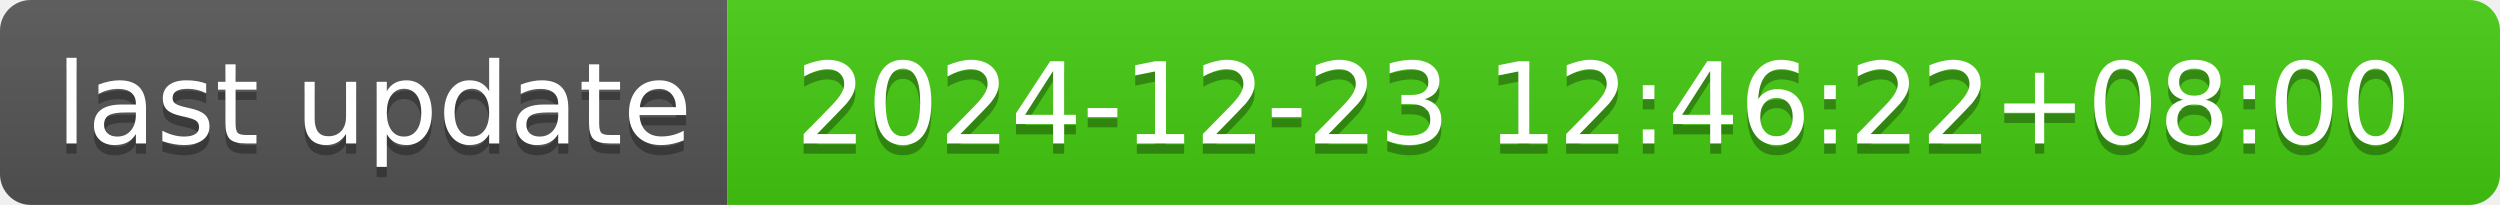
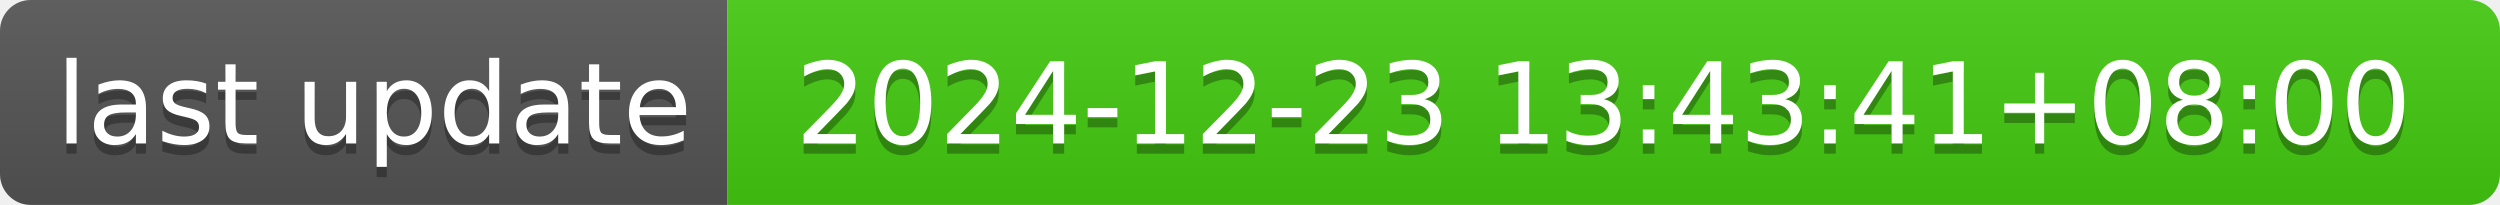
- <svg xmlns="http://www.w3.org/2000/svg" width="244" height="20" role="img" aria-label="last update: 2024-12-23 12:46:22+08:00">
+ <svg xmlns="http://www.w3.org/2000/svg" width="244" height="20" role="img" aria-label="last update: 2024-12-23 13:43:41+08:00">
  <linearGradient id="s" x2="0" y2="100%">
    <stop offset="0" stop-color="#bbb" stop-opacity=".1" />
    <stop offset="1" stop-opacity=".1" />
  </linearGradient>
  <clipPath id="r">
    <rect width="244" height="20" rx="3" fill="#fff" />
  </clipPath>
  <g clip-path="url(#r)">
    <rect width="71" height="20" fill="#555" />
    <rect x="71" width="173" height="20" fill="#4c1" />
    <rect width="244" height="20" fill="url(#s)" />
  </g>
  <g fill="#fff" text-anchor="middle" font-family="Verdana,Geneva,DejaVu Sans,sans-serif" text-rendering="geometricPrecision" font-size="110">
    <text aria-hidden="true" x="365" y="150" fill="#010101" fill-opacity=".3" transform="scale(.1)" textLength="610">last update</text>
    <text x="365" y="140" transform="scale(.1)" fill="#fff" textLength="610">last update</text>
-     <text aria-hidden="true" x="1565" y="150" fill="#010101" fill-opacity=".3" transform="scale(.1)" textLength="1630">2024-12-23 12:46:22+08:00</text>
-     <text x="1565" y="140" transform="scale(.1)" fill="#fff" textLength="1630">2024-12-23 12:46:22+08:00</text>
+     <text aria-hidden="true" x="1565" y="150" fill="#010101" fill-opacity=".3" transform="scale(.1)" textLength="1630">2024-12-23 13:43:41+08:00</text>
+     <text x="1565" y="140" transform="scale(.1)" fill="#fff" textLength="1630">2024-12-23 13:43:41+08:00</text>
  </g>
</svg>
